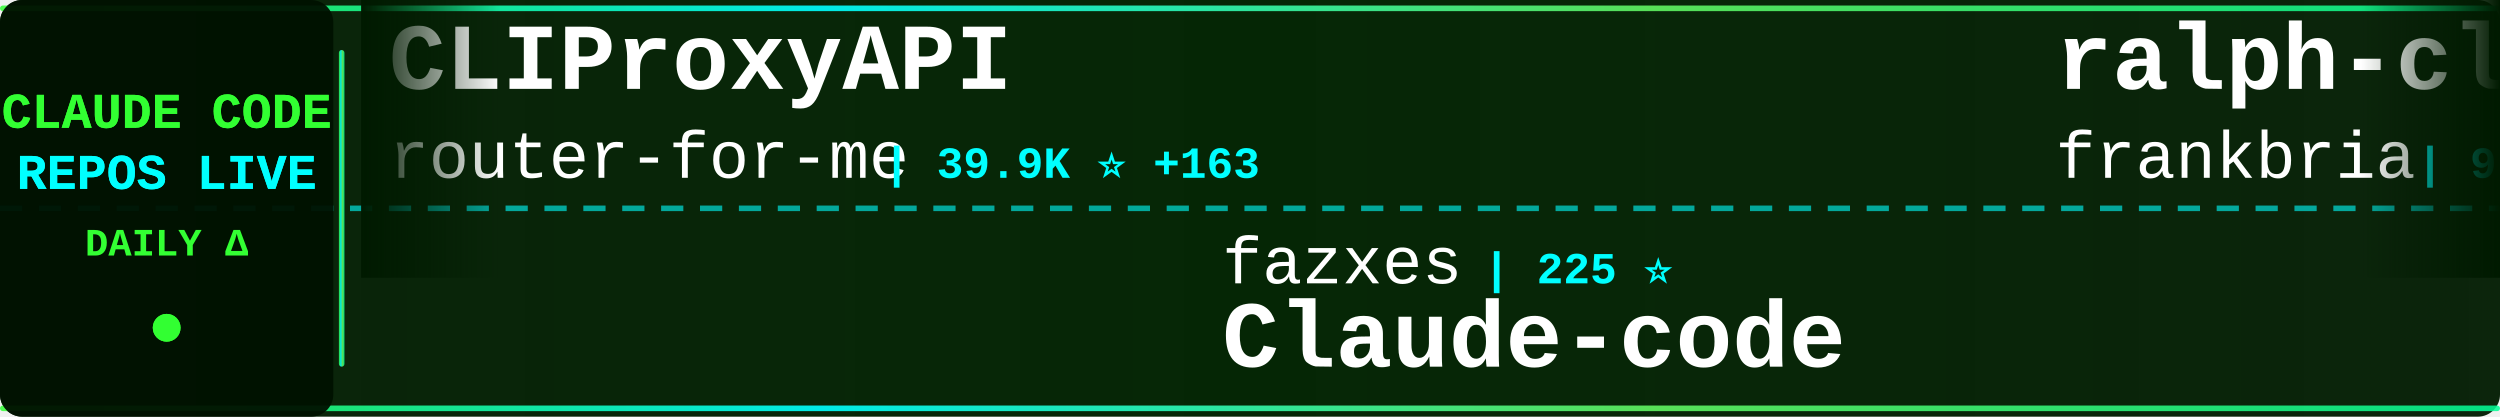
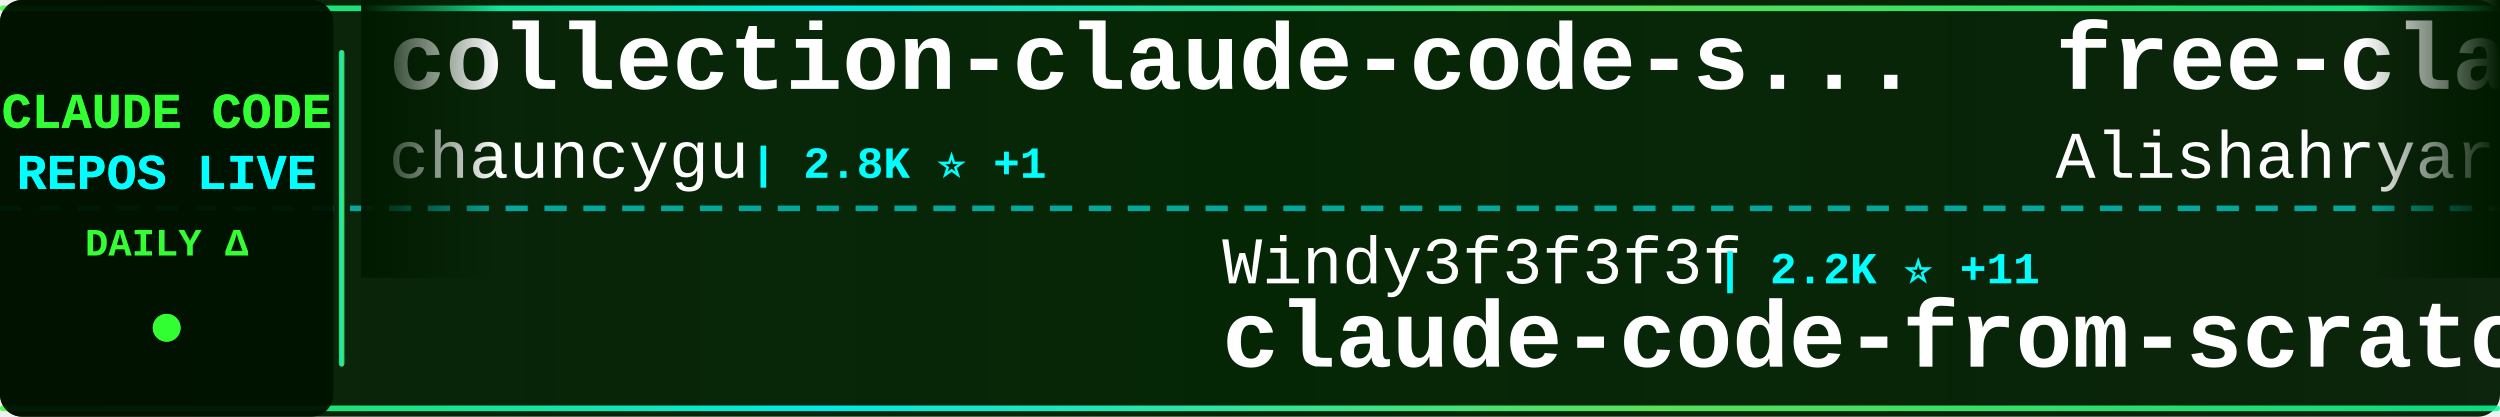
<svg xmlns="http://www.w3.org/2000/svg" width="900" height="150">
  <defs>
    <linearGradient id="tickerBg" x1="0%" y1="0%" x2="100%" y2="0%">
      <stop offset="0%" style="stop-color:#001a00;stop-opacity:0.95" />
      <stop offset="50%" style="stop-color:#002200;stop-opacity:0.98" />
      <stop offset="100%" style="stop-color:#001a00;stop-opacity:0.95" />
    </linearGradient>
    <linearGradient id="borderGrad" x1="0%" y1="0%" x2="100%" y2="0%">
      <stop offset="0%" style="stop-color:#33ff33;stop-opacity:0.85">
        <animate attributeName="stop-opacity" values="0.85;1;0.85" dur="2s" repeatCount="indefinite" />
      </stop>
      <stop offset="33%" style="stop-color:#00ffff;stop-opacity:0.9">
        <animate attributeName="stop-opacity" values="0.9;1;0.9" dur="2.2s" repeatCount="indefinite" />
      </stop>
      <stop offset="66%" style="stop-color:#66ff66;stop-opacity:0.85">
        <animate attributeName="stop-opacity" values="0.85;1;0.85" dur="1.8s" repeatCount="indefinite" />
      </stop>
      <stop offset="100%" style="stop-color:#00ff99;stop-opacity:0.85">
        <animate attributeName="stop-opacity" values="0.85;1;0.85" dur="2s" repeatCount="indefinite" />
      </stop>
    </linearGradient>
    <filter id="textGlow">
      <feGaussianBlur stdDeviation="0.1" result="coloredBlur" />
      <feMerge>
        <feMergeNode in="coloredBlur" />
        <feMergeNode in="SourceGraphic" />
      </feMerge>
    </filter>
    <filter id="metricGlow">
      <feGaussianBlur stdDeviation="0.2" result="coloredBlur" />
      <feMerge>
        <feMergeNode in="coloredBlur" />
        <feMergeNode in="SourceGraphic" />
      </feMerge>
    </filter>
    <linearGradient id="leftFade" x1="0%" y1="0%" x2="100%" y2="0%">
      <stop offset="0%" style="stop-color:#001a00;stop-opacity:1" />
      <stop offset="100%" style="stop-color:#001a00;stop-opacity:0" />
    </linearGradient>
    <linearGradient id="rightFade" x1="0%" y1="0%" x2="100%" y2="0%">
      <stop offset="0%" style="stop-color:#001a00;stop-opacity:0" />
      <stop offset="100%" style="stop-color:#001a00;stop-opacity:1" />
    </linearGradient>
  </defs>
  <rect width="900" height="150" fill="url(#tickerBg)" rx="8" />
  <rect x="0" y="2" width="900" height="2" fill="url(#borderGrad)" rx="1" />
  <rect x="0" y="146" width="900" height="2" fill="url(#borderGrad)" rx="1" />
  <line x1="0" y1="75" x2="900" y2="75" stroke="#00ffff" stroke-width="2" stroke-dasharray="8 6" opacity="0.6" />
  <rect x="0" y="0" width="120" height="150" fill="#001100" opacity="0.95" rx="8" />
  <text x="60" y="46" font-family="'Courier New', monospace" font-size="18" font-weight="bold" fill="#33ff33" text-anchor="middle" filter="url(#textGlow)">
    CLAUDE CODE
  </text>
  <text x="60" y="68" font-family="'Courier New', monospace" font-size="18" font-weight="bold" fill="#00ffff" text-anchor="middle" filter="url(#textGlow)">
    REPOS LIVE
  </text>
  <text x="60" y="92" font-family="'Courier New', monospace" font-size="14" font-weight="bold" fill="#33ff33" text-anchor="middle">
    DAILY Δ
  </text>
  <circle cx="60" cy="118" r="5" fill="#33ff33" filter="url(#metricGlow)">
    <animate attributeName="r" values="4;6;4" dur="1.5s" repeatCount="indefinite" />
    <animate attributeName="opacity" values="0.6;1;0.6" dur="1.5s" repeatCount="indefinite" />
  </circle>
  <rect x="122" y="18" width="2" height="114" fill="url(#borderGrad)" rx="1" />
  <clipPath id="tickerClip">
    <rect x="130" y="0" width="770" height="150" />
  </clipPath>
  <g clip-path="url(#tickerClip)">
    <g id="tickerItems">
      <animateTransform attributeName="transform" attributeType="XML" type="translate" from="0 0" to="-3000 0" dur="54s" repeatCount="indefinite" />
      <g transform="translate(0, 0)">
-         <text x="140" y="32" font-family="'Courier New', monospace" font-size="34" font-weight="bold" fill="#ffffff">CLIProxyAPI</text>
-         <text x="140" y="64" font-family="'Courier New', monospace" font-size="24" font-weight="normal" fill="#ffffff" opacity="1.0">router-for-me</text>
-         <text x="318" y="64" font-family="'Courier New', monospace" font-size="16" font-weight="bold" fill="#00ffff"> | 39.9K ⭐ +163</text>
+         <text x="140" y="32" font-family="'Courier New', monospace" font-size="34" font-weight="bold" fill="#ffffff">collection-claude-code-s...</text>
+         <text x="140" y="64" font-family="'Courier New', monospace" font-size="24" font-weight="normal" fill="#ffffff" opacity="1.0">chauncygu</text>
+         <text x="270" y="64" font-family="'Courier New', monospace" font-size="16" font-weight="bold" fill="#00ffff"> | 2.8K ⭐ +1</text>
      </g>
      <g transform="translate(300, 0)">
-         <text x="140" y="102" font-family="'Courier New', monospace" font-size="24" font-weight="normal" fill="#ffffff" opacity="1.0">fazxes</text>
-         <text x="234" y="102" font-family="'Courier New', monospace" font-size="16" font-weight="bold" fill="#00ffff"> | 225 ⭐</text>
-         <text x="140" y="132" font-family="'Courier New', monospace" font-size="34" font-weight="bold" fill="#ffffff">Claude-code</text>
+         <text x="140" y="102" font-family="'Courier New', monospace" font-size="24" font-weight="normal" fill="#ffffff" opacity="1.0">Windy3f3f3f3f</text>
+         <text x="318" y="102" font-family="'Courier New', monospace" font-size="16" font-weight="bold" fill="#00ffff"> | 2.2K ⭐ +11</text>
+         <text x="140" y="132" font-family="'Courier New', monospace" font-size="34" font-weight="bold" fill="#ffffff">claude-code-from-scratch</text>
      </g>
      <g transform="translate(600, 0)">
-         <text x="140" y="32" font-family="'Courier New', monospace" font-size="34" font-weight="bold" fill="#ffffff">ralph-claude-code</text>
-         <text x="140" y="64" font-family="'Courier New', monospace" font-size="24" font-weight="normal" fill="#ffffff" opacity="1.0">frankbria</text>
-         <text x="270" y="64" font-family="'Courier New', monospace" font-size="16" font-weight="bold" fill="#00ffff"> | 9.5K ⭐ +2</text>
+         <text x="140" y="32" font-family="'Courier New', monospace" font-size="34" font-weight="bold" fill="#ffffff">free-claude-code</text>
+         <text x="140" y="64" font-family="'Courier New', monospace" font-size="24" font-weight="normal" fill="#ffffff" opacity="1.0">Alishahryar1</text>
+         <text x="306" y="64" font-family="'Courier New', monospace" font-size="16" font-weight="bold" fill="#00ffff"> | 39.7K ⭐ +126</text>
      </g>
      <g transform="translate(900, 0)">
-         <text x="140" y="102" font-family="'Courier New', monospace" font-size="24" font-weight="normal" fill="#ffffff" opacity="1.0">Windy3f3f3f3f</text>
-         <text x="318" y="102" font-family="'Courier New', monospace" font-size="16" font-weight="bold" fill="#00ffff"> | 3.1K ⭐ +9</text>
-         <text x="140" y="132" font-family="'Courier New', monospace" font-size="34" font-weight="bold" fill="#ffffff">how-claude-code-works</text>
+         <text x="140" y="102" font-family="'Courier New', monospace" font-size="24" font-weight="normal" fill="#ffffff" opacity="1.0">jeremylongshore</text>
+         <text x="342" y="102" font-family="'Courier New', monospace" font-size="16" font-weight="bold" fill="#00ffff"> | 2.5K ⭐ +9</text>
+         <text x="140" y="132" font-family="'Courier New', monospace" font-size="34" font-weight="bold" fill="#ffffff">claude-code-plugins-plus...</text>
      </g>
      <g transform="translate(1200, 0)">
+         <text x="140" y="32" font-family="'Courier New', monospace" font-size="34" font-weight="bold" fill="#ffffff">claude-code-tudou</text>
+         <text x="140" y="64" font-family="'Courier New', monospace" font-size="24" font-weight="normal" fill="#ffffff" opacity="1.0">AICoderTudou</text>
+         <text x="306" y="64" font-family="'Courier New', monospace" font-size="16" font-weight="bold" fill="#00ffff"> | 498 ⭐</text>
+       </g>
+       <g transform="translate(1500, 0)">
+         <text x="140" y="102" font-family="'Courier New', monospace" font-size="24" font-weight="normal" fill="#ffffff" opacity="1.0">anthropics</text>
+         <text x="282" y="102" font-family="'Courier New', monospace" font-size="16" font-weight="bold" fill="#00ffff"> | 901 ⭐</text>
+         <text x="140" y="132" font-family="'Courier New', monospace" font-size="34" font-weight="bold" fill="#ffffff">claude-code-base-action</text>
+       </g>
+       <g transform="translate(1800, 0)">
+         <text x="140" y="32" font-family="'Courier New', monospace" font-size="34" font-weight="bold" fill="#ffffff">Claude-Code-Source-Study</text>
+         <text x="140" y="64" font-family="'Courier New', monospace" font-size="24" font-weight="normal" fill="#ffffff" opacity="1.0">luyao618</text>
+         <text x="258" y="64" font-family="'Courier New', monospace" font-size="16" font-weight="bold" fill="#00ffff"> | 1.6K ⭐ +1</text>
+       </g>
+       <g transform="translate(2100, 0)">
+         <text x="140" y="102" font-family="'Courier New', monospace" font-size="24" font-weight="normal" fill="#ffffff" opacity="1.0">musistudio</text>
+         <text x="282" y="102" font-family="'Courier New', monospace" font-size="16" font-weight="bold" fill="#00ffff"> | 35.7K ⭐ +22</text>
+         <text x="140" y="132" font-family="'Courier New', monospace" font-size="34" font-weight="bold" fill="#ffffff">claude-code-router</text>
+       </g>
+       <g transform="translate(2400, 0)">
+         <text x="140" y="32" font-family="'Courier New', monospace" font-size="34" font-weight="bold" fill="#ffffff">ECC</text>
+         <text x="140" y="64" font-family="'Courier New', monospace" font-size="24" font-weight="normal" fill="#ffffff" opacity="1.0">affaan-m</text>
+         <text x="258" y="64" font-family="'Courier New', monospace" font-size="16" font-weight="bold" fill="#00ffff"> | 228.6K ⭐ +377</text>
+       </g>
+       <g transform="translate(2700, 0)">
+         <text x="140" y="102" font-family="'Courier New', monospace" font-size="24" font-weight="normal" fill="#ffffff" opacity="1.0">ChrisWiles</text>
+         <text x="282" y="102" font-family="'Courier New', monospace" font-size="16" font-weight="bold" fill="#00ffff"> | 6.0K ⭐ +1</text>
+         <text x="140" y="132" font-family="'Courier New', monospace" font-size="34" font-weight="bold" fill="#ffffff">claude-code-showcase</text>
+       </g>
+       <g transform="translate(3000, 0)">
+         <text x="140" y="32" font-family="'Courier New', monospace" font-size="34" font-weight="bold" fill="#ffffff">collection-claude-code-s...</text>
+         <text x="140" y="64" font-family="'Courier New', monospace" font-size="24" font-weight="normal" fill="#ffffff" opacity="1.0">chauncygu</text>
+         <text x="270" y="64" font-family="'Courier New', monospace" font-size="16" font-weight="bold" fill="#00ffff"> | 2.8K ⭐ +1</text>
+       </g>
+       <g transform="translate(3300, 0)">
+         <text x="140" y="102" font-family="'Courier New', monospace" font-size="24" font-weight="normal" fill="#ffffff" opacity="1.0">Windy3f3f3f3f</text>
+         <text x="318" y="102" font-family="'Courier New', monospace" font-size="16" font-weight="bold" fill="#00ffff"> | 2.2K ⭐ +11</text>
+         <text x="140" y="132" font-family="'Courier New', monospace" font-size="34" font-weight="bold" fill="#ffffff">claude-code-from-scratch</text>
+       </g>
+       <g transform="translate(3600, 0)">
        <text x="140" y="32" font-family="'Courier New', monospace" font-size="34" font-weight="bold" fill="#ffffff">free-claude-code</text>
        <text x="140" y="64" font-family="'Courier New', monospace" font-size="24" font-weight="normal" fill="#ffffff" opacity="1.0">Alishahryar1</text>
-         <text x="306" y="64" font-family="'Courier New', monospace" font-size="16" font-weight="bold" fill="#00ffff"> | 39.6K ⭐ +125</text>
-       </g>
-       <g transform="translate(1500, 0)">
-         <text x="140" y="102" font-family="'Courier New', monospace" font-size="24" font-weight="normal" fill="#ffffff" opacity="1.0">RichardAtCT</text>
-         <text x="294" y="102" font-family="'Courier New', monospace" font-size="16" font-weight="bold" fill="#00ffff"> | 2.7K ⭐ +1</text>
-         <text x="140" y="132" font-family="'Courier New', monospace" font-size="34" font-weight="bold" fill="#ffffff">claude-code-telegram</text>
-       </g>
-       <g transform="translate(1800, 0)">
-         <text x="140" y="32" font-family="'Courier New', monospace" font-size="34" font-weight="bold" fill="#ffffff">claude-code-prompts</text>
-         <text x="140" y="64" font-family="'Courier New', monospace" font-size="24" font-weight="normal" fill="#ffffff" opacity="1.0">repowise-dev</text>
-         <text x="306" y="64" font-family="'Courier New', monospace" font-size="16" font-weight="bold" fill="#00ffff"> | 1.2K ⭐ +4</text>
-       </g>
-       <g transform="translate(2100, 0)">
-         <text x="140" y="102" font-family="'Courier New', monospace" font-size="24" font-weight="normal" fill="#ffffff" opacity="1.0">krusemediallc</text>
-         <text x="318" y="102" font-family="'Courier New', monospace" font-size="16" font-weight="bold" fill="#00ffff"> | 998 ⭐ +2</text>
-         <text x="140" y="132" font-family="'Courier New', monospace" font-size="34" font-weight="bold" fill="#ffffff">arcads-claude-code</text>
-       </g>
-       <g transform="translate(2400, 0)">
-         <text x="140" y="32" font-family="'Courier New', monospace" font-size="34" font-weight="bold" fill="#ffffff">collection-claude-code-s...</text>
-         <text x="140" y="64" font-family="'Courier New', monospace" font-size="24" font-weight="normal" fill="#ffffff" opacity="1.0">chauncygu</text>
-         <text x="270" y="64" font-family="'Courier New', monospace" font-size="16" font-weight="bold" fill="#00ffff"> | 2.8K ⭐ +2</text>
-       </g>
-       <g transform="translate(2700, 0)">
-         <text x="140" y="102" font-family="'Courier New', monospace" font-size="24" font-weight="normal" fill="#ffffff" opacity="1.0">davila7</text>
-         <text x="246" y="102" font-family="'Courier New', monospace" font-size="16" font-weight="bold" fill="#00ffff"> | 29.0K ⭐ +249</text>
-         <text x="140" y="132" font-family="'Courier New', monospace" font-size="34" font-weight="bold" fill="#ffffff">claude-code-templates</text>
-       </g>
-       <g transform="translate(3000, 0)">
-         <text x="140" y="32" font-family="'Courier New', monospace" font-size="34" font-weight="bold" fill="#ffffff">CLIProxyAPI</text>
-         <text x="140" y="64" font-family="'Courier New', monospace" font-size="24" font-weight="normal" fill="#ffffff" opacity="1.0">router-for-me</text>
-         <text x="318" y="64" font-family="'Courier New', monospace" font-size="16" font-weight="bold" fill="#00ffff"> | 39.9K ⭐ +163</text>
-       </g>
-       <g transform="translate(3300, 0)">
-         <text x="140" y="102" font-family="'Courier New', monospace" font-size="24" font-weight="normal" fill="#ffffff" opacity="1.0">fazxes</text>
-         <text x="234" y="102" font-family="'Courier New', monospace" font-size="16" font-weight="bold" fill="#00ffff"> | 225 ⭐</text>
-         <text x="140" y="132" font-family="'Courier New', monospace" font-size="34" font-weight="bold" fill="#ffffff">Claude-code</text>
-       </g>
-       <g transform="translate(3600, 0)">
-         <text x="140" y="32" font-family="'Courier New', monospace" font-size="34" font-weight="bold" fill="#ffffff">ralph-claude-code</text>
-         <text x="140" y="64" font-family="'Courier New', monospace" font-size="24" font-weight="normal" fill="#ffffff" opacity="1.0">frankbria</text>
-         <text x="270" y="64" font-family="'Courier New', monospace" font-size="16" font-weight="bold" fill="#00ffff"> | 9.5K ⭐ +2</text>
+         <text x="306" y="64" font-family="'Courier New', monospace" font-size="16" font-weight="bold" fill="#00ffff"> | 39.7K ⭐ +126</text>
      </g>
      <g transform="translate(3900, 0)">
-         <text x="140" y="102" font-family="'Courier New', monospace" font-size="24" font-weight="normal" fill="#ffffff" opacity="1.0">Windy3f3f3f3f</text>
-         <text x="318" y="102" font-family="'Courier New', monospace" font-size="16" font-weight="bold" fill="#00ffff"> | 3.1K ⭐ +9</text>
-         <text x="140" y="132" font-family="'Courier New', monospace" font-size="34" font-weight="bold" fill="#ffffff">how-claude-code-works</text>
+         <text x="140" y="102" font-family="'Courier New', monospace" font-size="24" font-weight="normal" fill="#ffffff" opacity="1.0">jeremylongshore</text>
+         <text x="342" y="102" font-family="'Courier New', monospace" font-size="16" font-weight="bold" fill="#00ffff"> | 2.5K ⭐ +9</text>
+         <text x="140" y="132" font-family="'Courier New', monospace" font-size="34" font-weight="bold" fill="#ffffff">claude-code-plugins-plus...</text>
      </g>
    </g>
  </g>
  <rect x="130" y="0" width="50" height="100" fill="url(#leftFade)" />
  <rect x="850" y="0" width="50" height="100" fill="url(#rightFade)" />
</svg>
